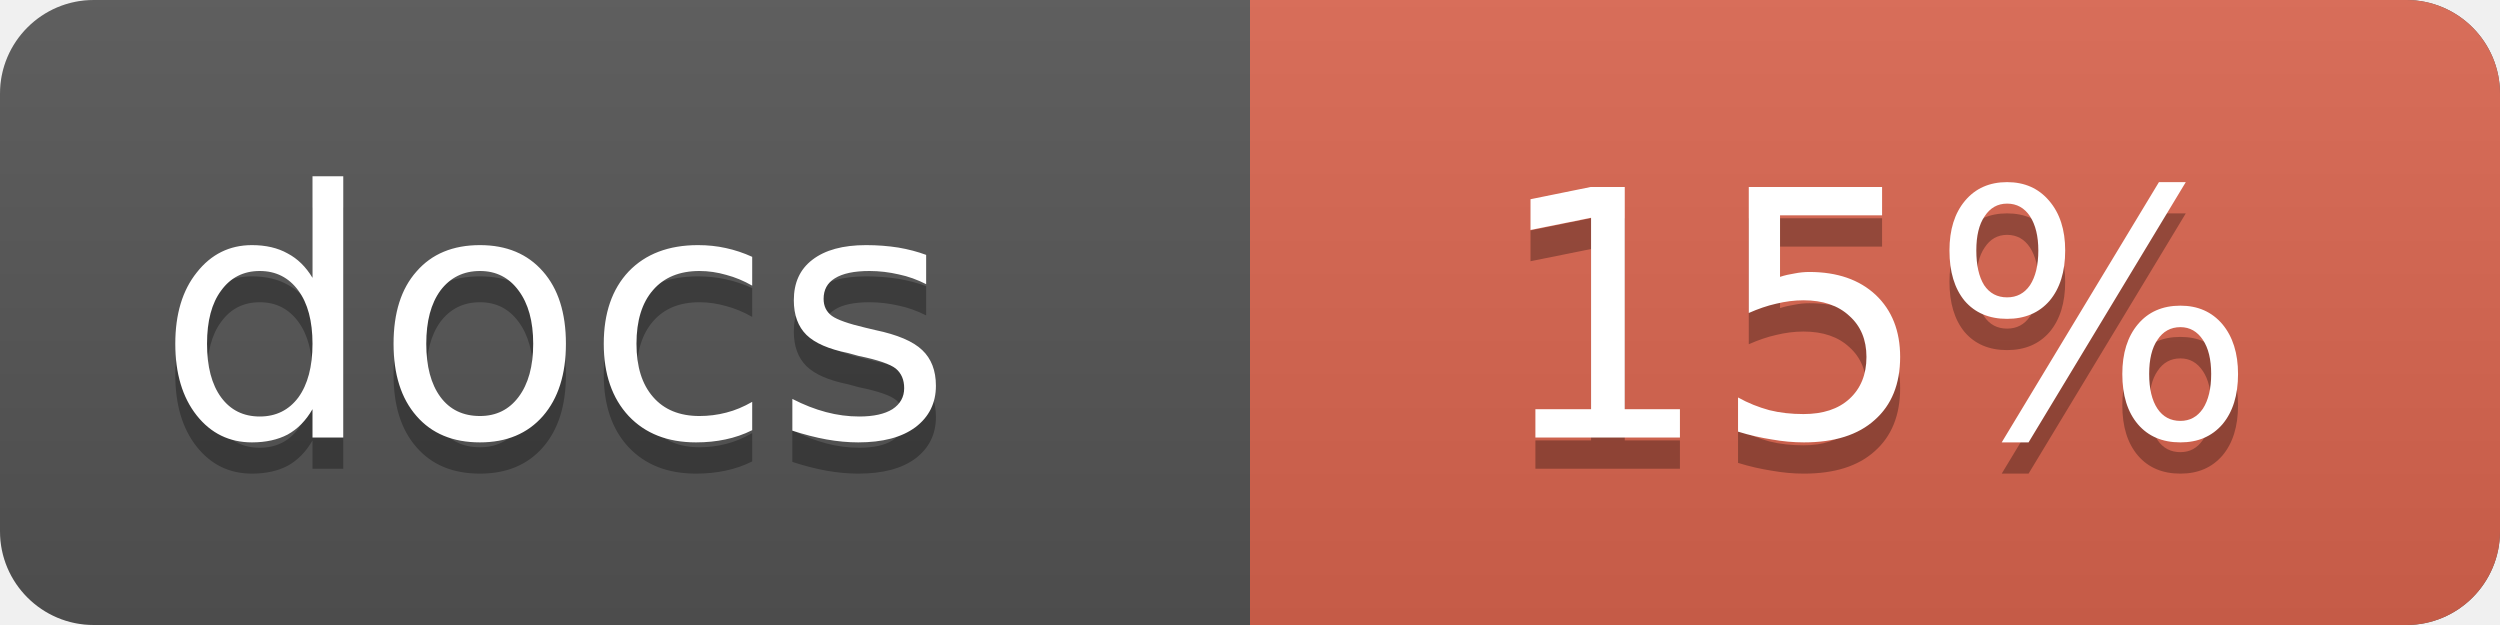
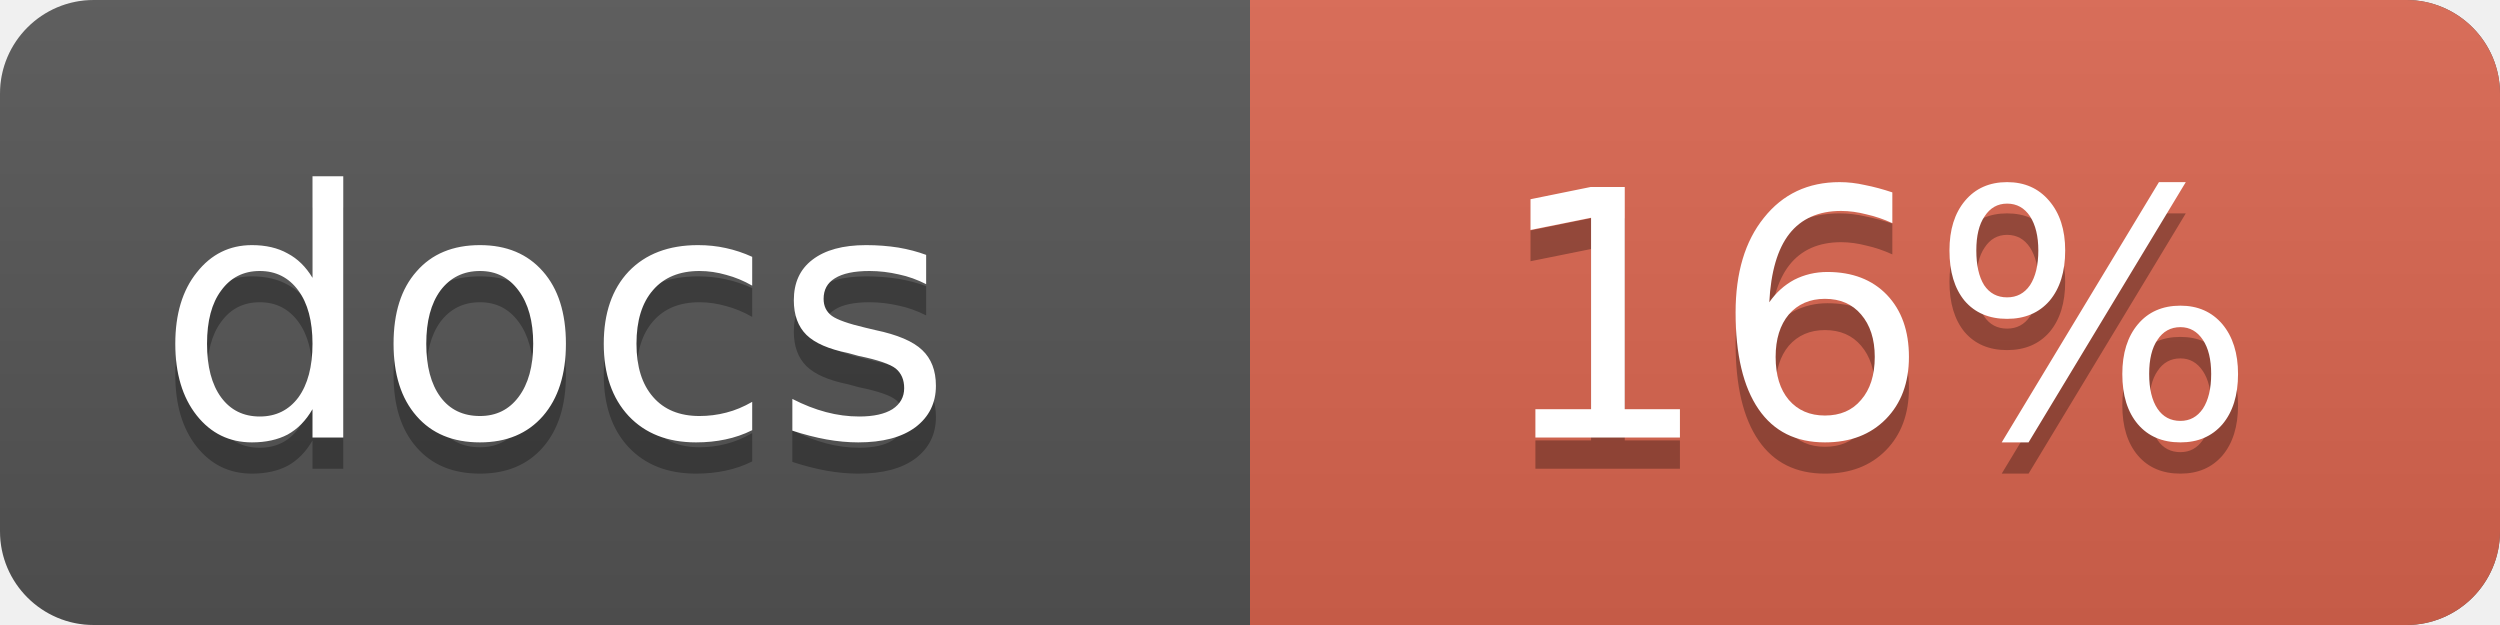
<svg xmlns="http://www.w3.org/2000/svg" width="80" height="20">
  <linearGradient id="a" x2="0" y2="100%">
    <stop offset="0" stop-color="#bbb" stop-opacity=".1" />
    <stop offset="1" stop-opacity=".1" />
  </linearGradient>
  <rect rx="3" width="80" height="20" fill="#555" />
  <rect rx="3" x="40" width="40" height="20" fill="#db654f" />
  <path fill="#db654f" d="M40 0h4v20h-4z" />
  <rect rx="3" width="80" height="20" fill="url(#a)" />
  <g fill="#fff" font-family="DejaVu Sans,Verdana,Geneva,sans-serif" font-size="11">
    <g text-anchor="left">
      <text x="5" y="15" fill="#010101" fill-opacity=".3">docs</text>
      <text x="5" y="14">docs</text>
    </g>
    <g text-anchor="middle">
-       <text x="60" y="15" fill="#010101" fill-opacity=".3">15%</text>
-       <text x="60" y="14">15%</text>
+       <text x="60" y="15" fill="#010101" fill-opacity=".3">16%</text>
+       <text x="60" y="14">16%</text>
    </g>
  </g>
</svg>
